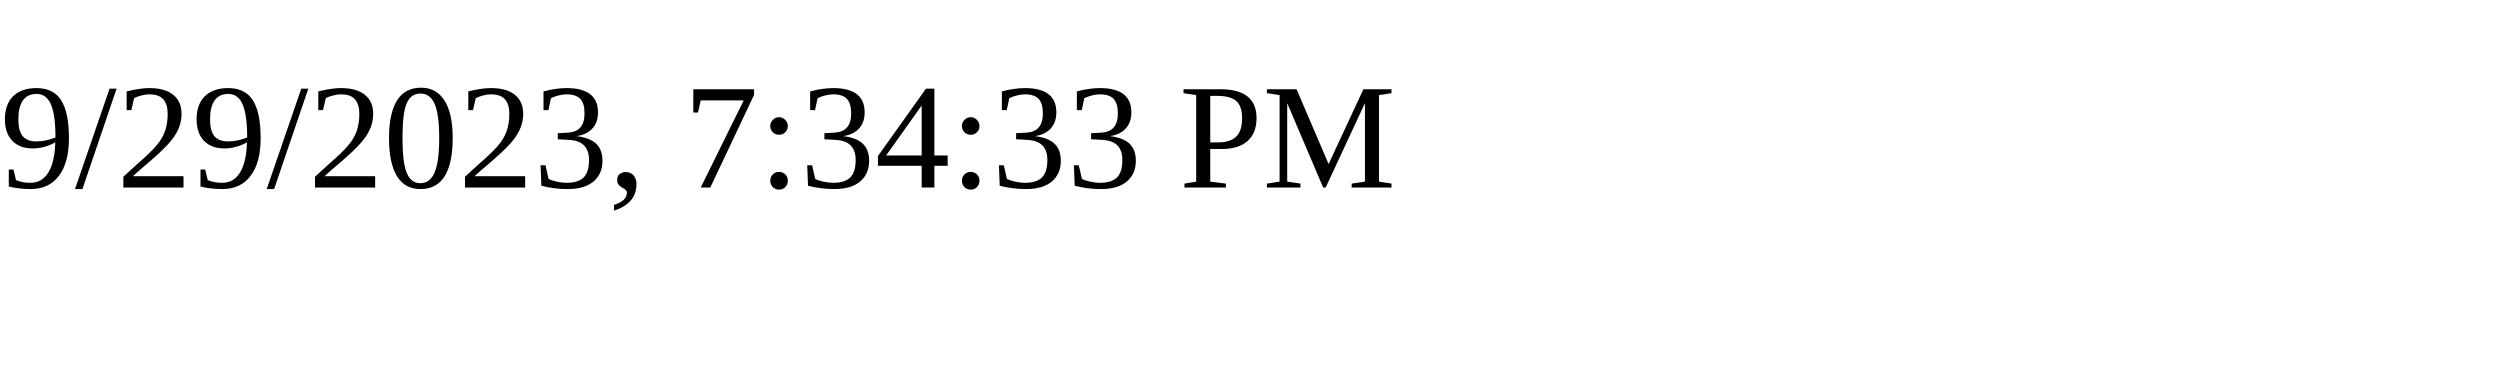
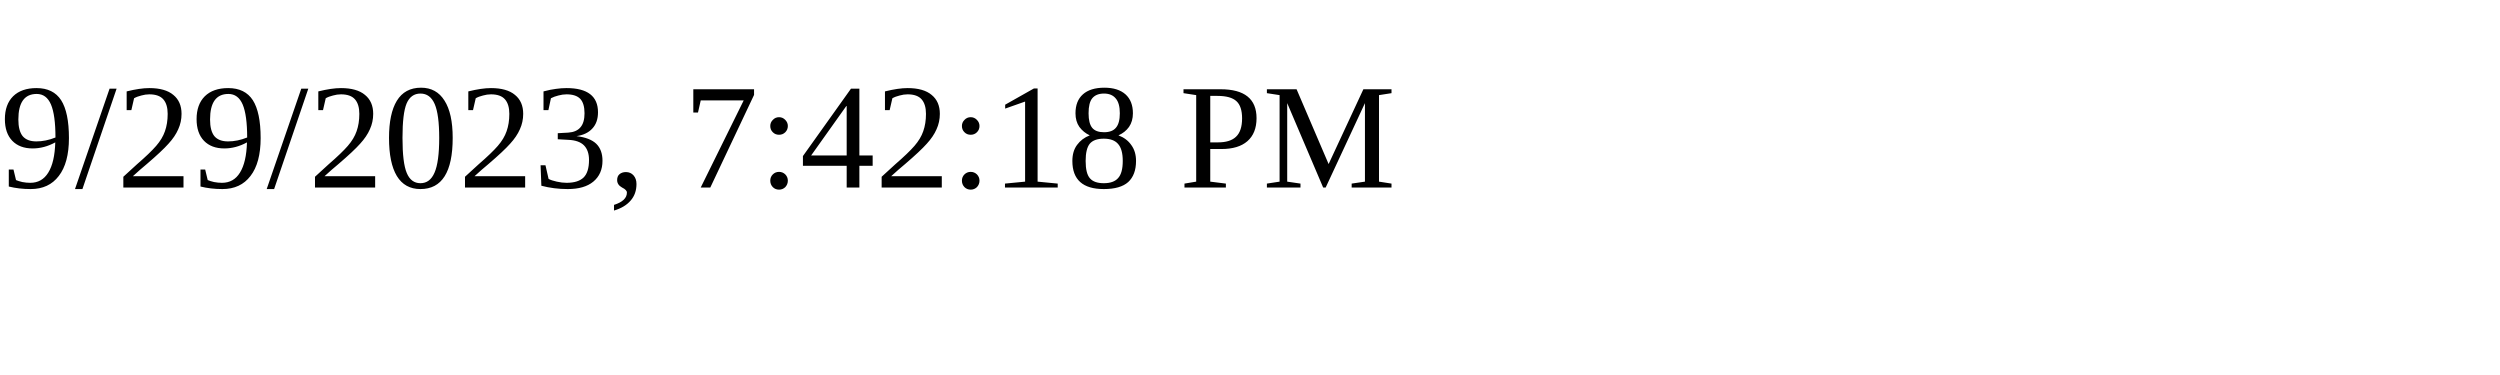
<svg xmlns="http://www.w3.org/2000/svg" height="30" width="200">
-   <text x="0" y="15">9/29/2023, 7:34:33 PM</text>
+   <text x="0" y="15">9/29/2023, 7:42:18 PM</text>
</svg>
